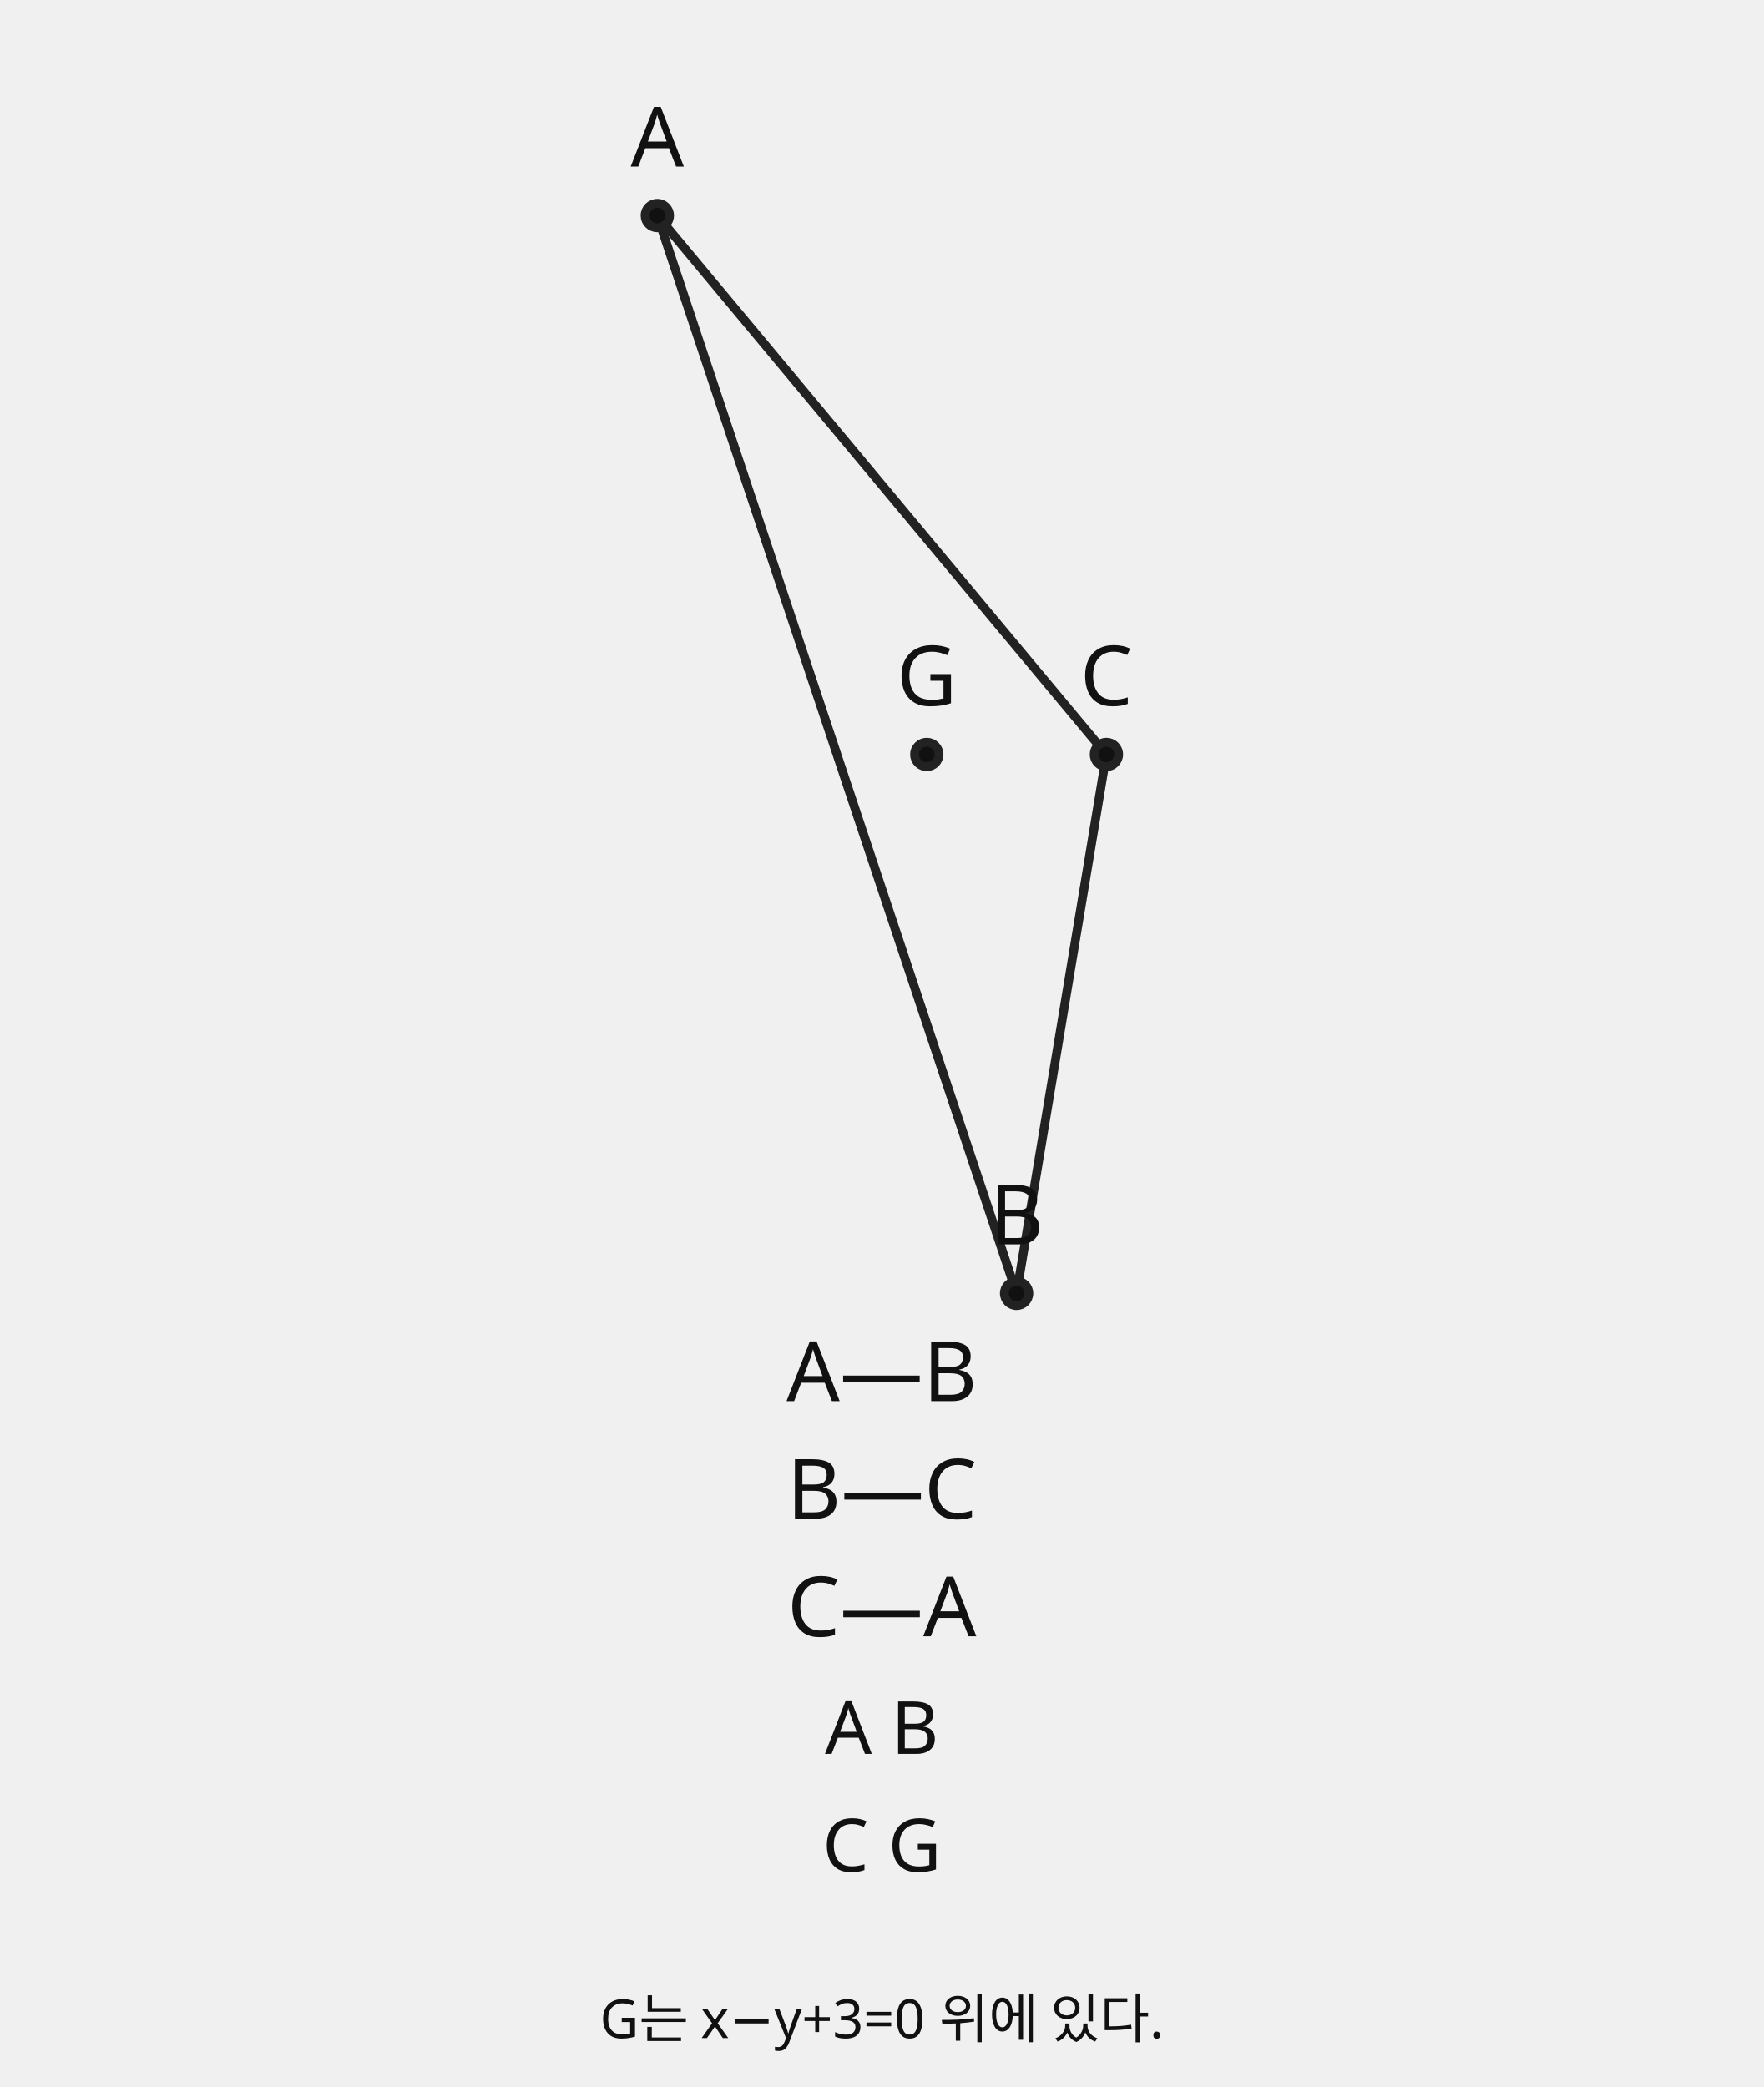
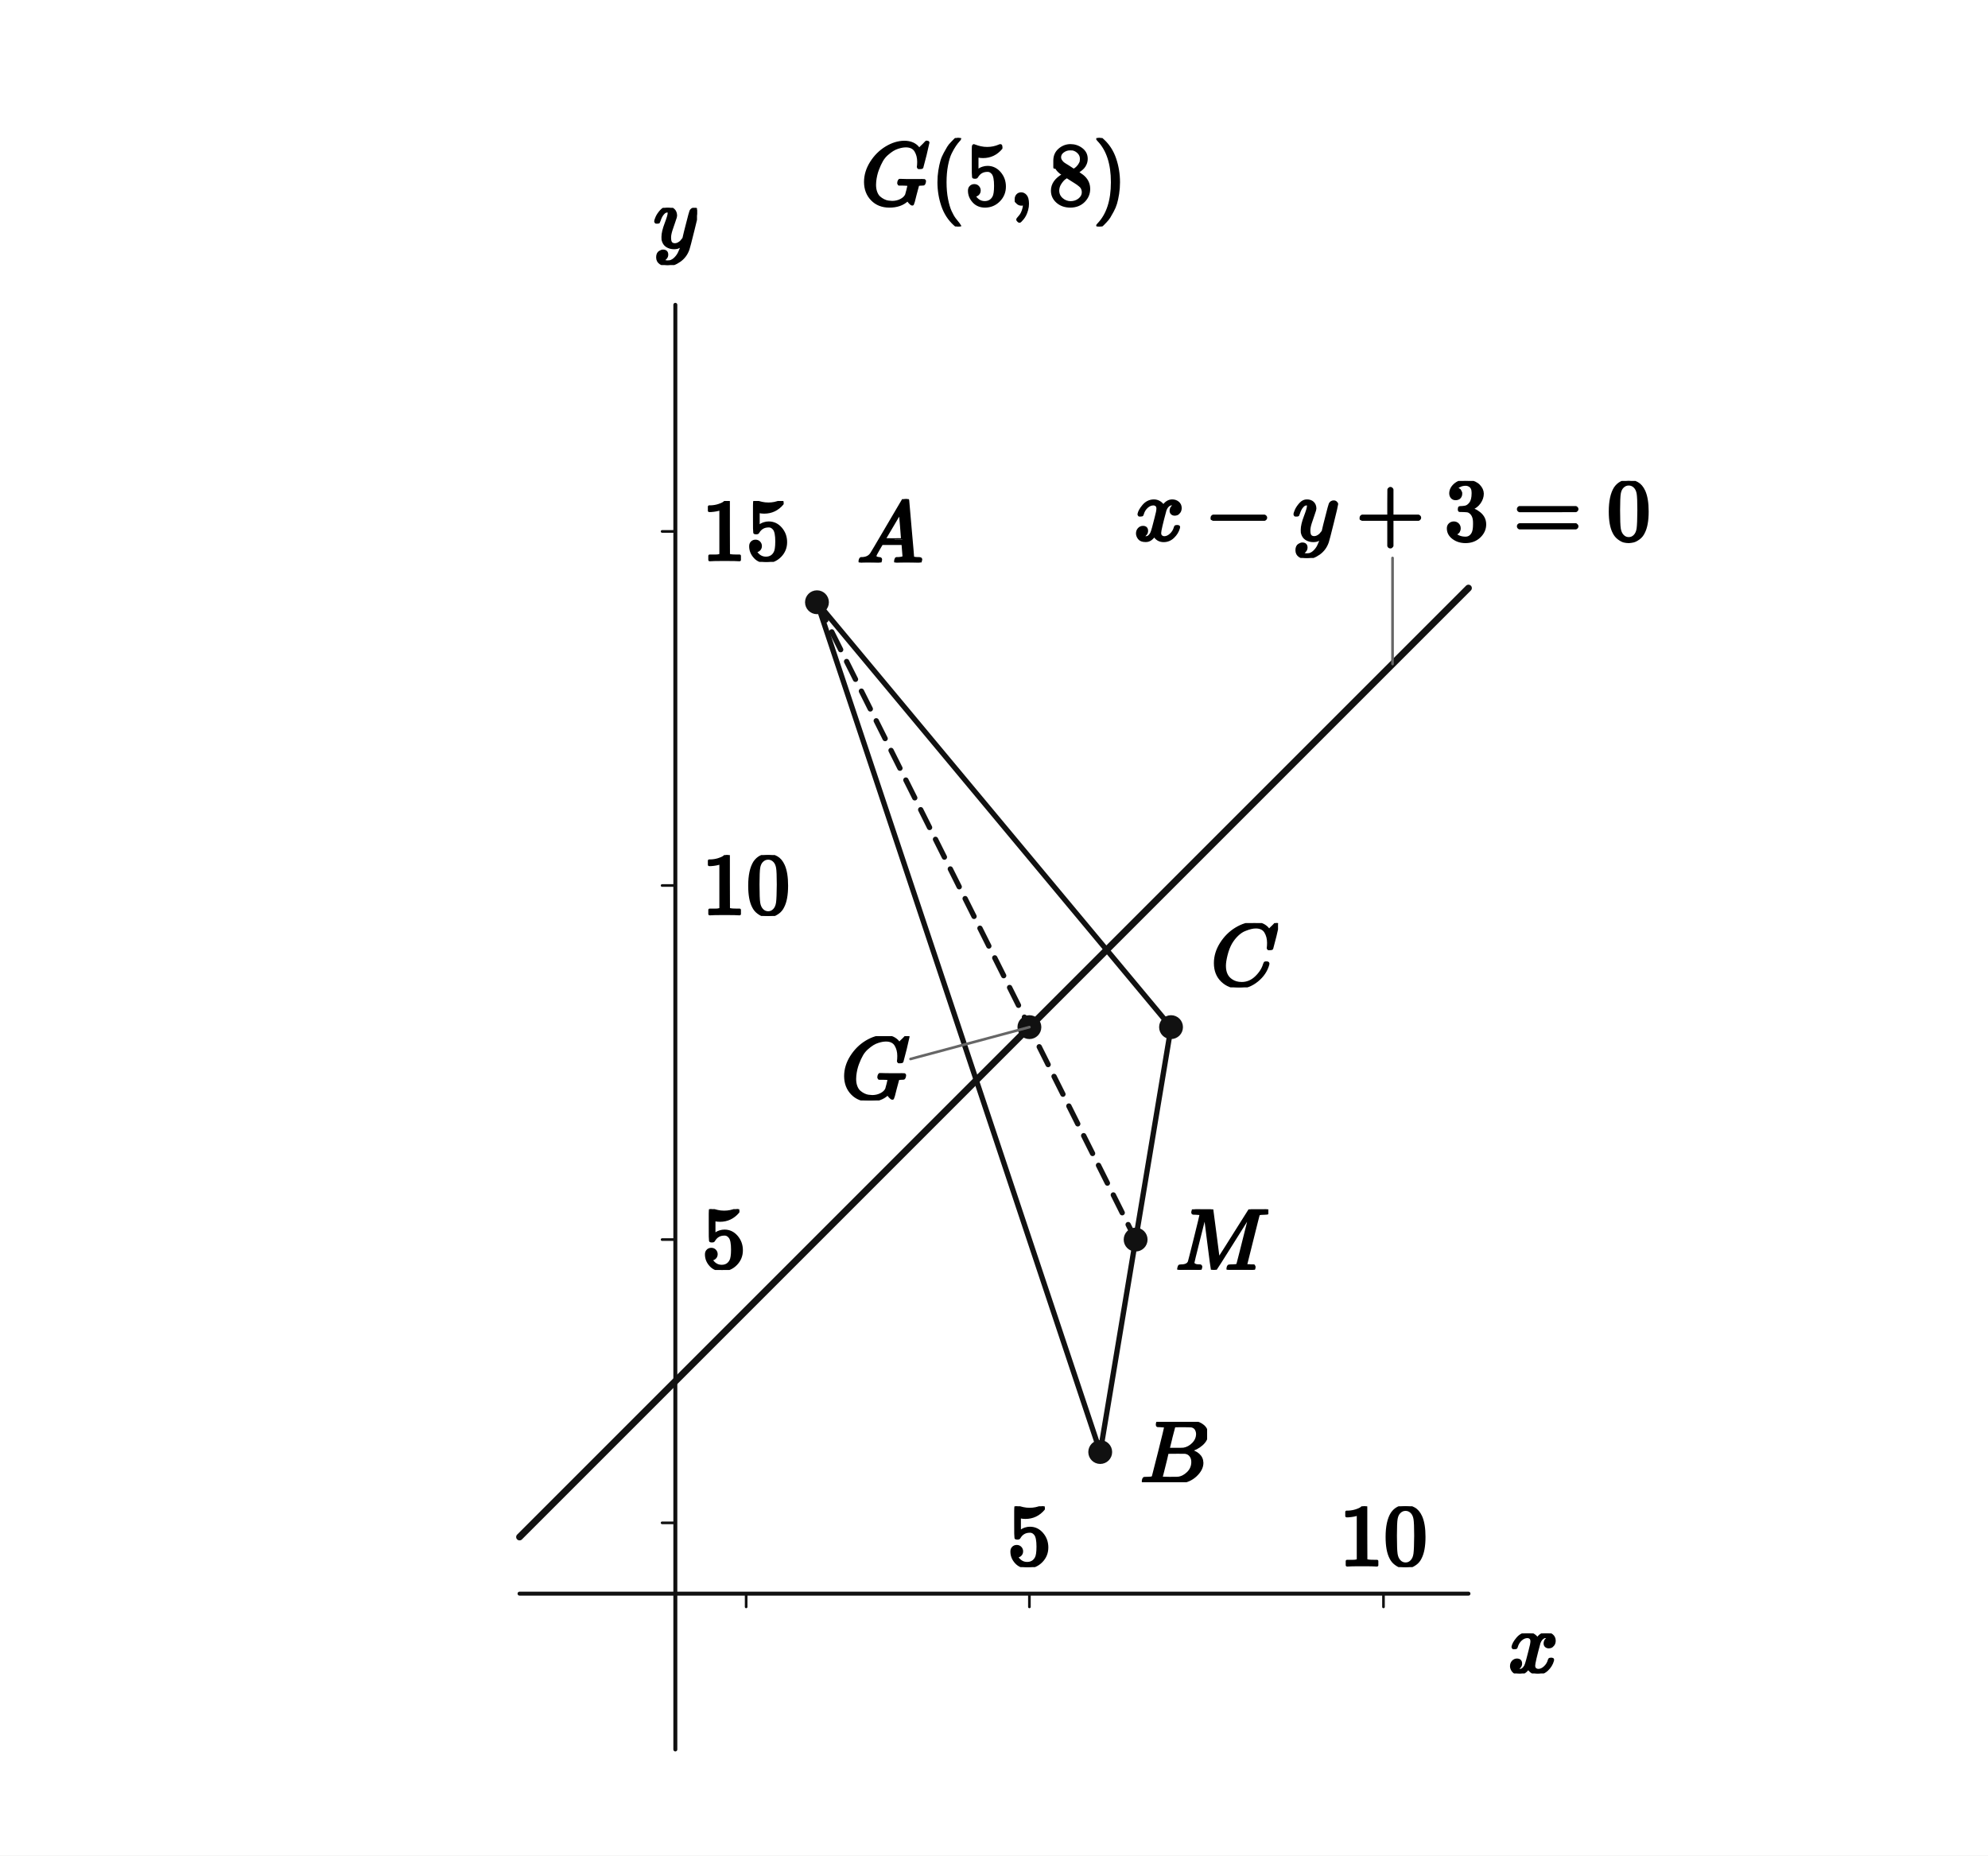
- <svg xmlns="http://www.w3.org/2000/svg" width="360" height="426" viewBox="0 0 360 426" preserveAspectRatio="xMidYMid meet" role="img" aria-labelledby="title" data-geometry-style-version="AP_GEOMETRY_PRINT_V1_0_DRAFT" data-geometry-mode="GEOMETRY" data-geometry-preset="PIPELINE_CORE_GEOMETRY" data-geometry-fact-hash="sha256:55acb05ae1196c81057f00c28e2413cce2a37ff0de142842a5d50e1ab7b33d27" data-visual-provenance="pipeline-core-generator+presentation-only-text" aria-describedby="desc">
-   <g font-family="Noto Sans KR, Pretendard, Apple SD Gothic Neo, Malgun Gothic, sans-serif">
-     <line x1="134.167" y1="44" x2="207.5" y2="264" stroke="#222" stroke-width="1.8" />
-     <line x1="207.5" y1="264" x2="225.833" y2="154" stroke="#222" stroke-width="1.8" />
-     <line x1="225.833" y1="154" x2="134.167" y2="44" stroke="#222" stroke-width="1.8" />
-     <circle cx="134.167" cy="44" r="2.5" fill="#111" stroke="#222" stroke-width="1.8" />
-     <text x="134.167" y="34" font-size="17" text-anchor="middle" fill="#111">A</text>
-     <circle cx="207.5" cy="264" r="2.5" fill="#111" stroke="#222" stroke-width="1.8" />
-     <text x="207.5" y="254" font-size="17" text-anchor="middle" fill="#111">B</text>
-     <circle cx="225.833" cy="154" r="2.5" fill="#111" stroke="#222" stroke-width="1.8" />
-     <text x="225.833" y="144" font-size="17" text-anchor="middle" fill="#111">C</text>
-     <circle cx="189.167" cy="154" r="2.5" fill="#111" stroke="#222" stroke-width="1.8" />
-     <text x="189.167" y="144" font-size="17" text-anchor="middle" fill="#111">G</text>
-     <text x="180" y="286" font-size="17" text-anchor="middle" fill="#111">A—B</text>
-     <text x="180" y="310" font-size="17" text-anchor="middle" fill="#111">B—C</text>
-     <text x="180" y="334" font-size="17" text-anchor="middle" fill="#111">C—A</text>
-     <text x="180" y="358" font-size="15" text-anchor="middle" fill="#111">A  B</text>
-     <text x="180" y="382" font-size="15" text-anchor="middle" fill="#111">C  G</text>
-     <text data-role="presentationAnnotation" x="180" y="416" text-anchor="middle" font-family="Noto Sans KR, Pretendard, Apple SD Gothic Neo, Malgun Gothic, sans-serif" font-size="11" fill="#111">G는 x−y+3=0 위에 있다.</text>
+ <svg xmlns="http://www.w3.org/2000/svg" viewBox="0 0 600 560" width="600" height="560" preserveAspectRatio="xMidYMid meet" role="img" aria-labelledby="visual-title visual-desc" data-engine-version="geometry-visual-v1" data-geometry-style-version="AP_GEOMETRY_PRINT_V1_0_DRAFT" data-geometry-preset="GEOMETRY_STANDARD" data-graph-style-version="AP_GRAPH_PRINT_V1_1_DRAFT" data-geometry-mode="COORDINATE_GEOMETRY_HYBRID" data-axis-scale-mode="EQUAL_UNIT" data-geometry-fact-hash="44136fa355b3678a1146ad16f7e8649e94fb4fc21fe77e8310c060f61caaff8a" data-visual-provenance="independent-facts-python" style="max-width:100%;height:auto;stroke-linejoin:round;stroke-linecap:round" data-publication-profile="fragment-publication-spike-v1" data-safe-margin="12">
+   <rect width="600" height="560" fill="#fff" />
+   <g data-layer="30">
+     <line id="x-axis" data-role="axis" stroke="#111" stroke-width="1.2" fill="none" data-axis="x" x1="156.804" y1="480.98" x2="443.196" y2="480.98" />
+   </g>
+   <g data-layer="30">
+     <line id="y-axis" data-role="axis" stroke="#111" stroke-width="1.2" fill="none" data-axis="y" x1="203.824" y1="528" x2="203.824" y2="92" />
+   </g>
+   <g data-layer="30">
+     <line id="model-x-unit" data-role="tick" stroke="#111" stroke-width="0.8" fill="none" data-axis="x" data-value="1" x1="225.196" y1="480.98" x2="225.196" y2="484.98" />
+   </g>
+   <g data-layer="30">
+     <line id="model-y-unit" data-role="tick" stroke="#111" stroke-width="0.8" fill="none" data-axis="y" data-value="1" x1="203.824" y1="459.608" x2="199.824" y2="459.608" />
+   </g>
+   <g data-layer="30">
+     <line id="tick-x-1" data-role="tick" stroke="#111" stroke-width="0.8" fill="none" data-axis="x" data-value="5" data-required-label-id="tick-x-1-label" x1="310.686" y1="480.98" x2="310.686" y2="484.98" />
+   </g>
+   <g data-layer="30">
+     <line id="tick-x-2" data-role="tick" stroke="#111" stroke-width="0.8" fill="none" data-axis="x" data-value="10" data-required-label-id="tick-x-2-label" x1="417.549" y1="480.98" x2="417.549" y2="484.98" />
+   </g>
+   <g data-layer="30">
+     <line id="tick-y-1" data-role="tick" stroke="#111" stroke-width="0.8" fill="none" data-axis="y" data-value="5" data-required-label-id="tick-y-1-label" x1="203.824" y1="374.118" x2="199.824" y2="374.118" />
+   </g>
+   <g data-layer="30">
+     <line id="tick-y-2" data-role="tick" stroke="#111" stroke-width="0.8" fill="none" data-axis="y" data-value="10" data-required-label-id="tick-y-2-label" x1="203.824" y1="267.255" x2="199.824" y2="267.255" />
+   </g>
+   <g data-layer="30">
+     <line id="tick-y-3" data-role="tick" stroke="#111" stroke-width="0.8" fill="none" data-axis="y" data-value="15" data-required-label-id="tick-y-3-label" x1="203.824" y1="160.392" x2="199.824" y2="160.392" />
+   </g>
+   <g data-layer="30">
+     <line id="AB" data-role="line" stroke="#111" stroke-width="1.6" fill="none" x1="246.569" y1="181.765" x2="332.059" y2="438.235" />
+   </g>
+   <g data-layer="30">
+     <line id="BC" data-role="line" stroke="#111" stroke-width="1.6" fill="none" x1="332.059" y1="438.235" x2="353.431" y2="310" />
+   </g>
+   <g data-layer="30">
+     <line id="CA" data-role="line" stroke="#111" stroke-width="1.6" fill="none" x1="353.431" y1="310" x2="246.569" y2="181.765" />
+   </g>
+   <g data-layer="30">
+     <line id="AM" data-role="line" stroke="#111" stroke-width="1.6" fill="none" stroke-dasharray="6 4" x1="246.569" y1="181.765" x2="342.745" y2="374.118" />
+   </g>
+   <g data-layer="40">
+     <line id="L" data-role="line" stroke="#111" stroke-width="2.05" fill="none" x1="156.804" y1="463.882" x2="443.196" y2="177.49" />
+   </g>
+   <g data-layer="70">
+     <circle id="A" data-role="point" stroke="#111" stroke-width="0.8" fill="#111" cx="246.569" cy="181.765" r="3.2" />
+   </g>
+   <g data-layer="70">
+     <circle id="B" data-role="point" stroke="#111" stroke-width="0.8" fill="#111" cx="332.059" cy="438.235" r="3.2" />
+   </g>
+   <g data-layer="70">
+     <circle id="C" data-role="point" stroke="#111" stroke-width="0.8" fill="#111" cx="353.431" cy="310" r="3.2" />
+   </g>
+   <g data-layer="70">
+     <circle id="G" data-role="point" stroke="#111" stroke-width="0.8" fill="#111" cx="310.686" cy="310" r="3.2" />
+   </g>
+   <g data-layer="70">
+     <circle id="M" data-role="point" stroke="#111" stroke-width="0.8" fill="#111" cx="342.745" cy="374.118" r="3.2" />
+   </g>
+   <g data-layer="85">
+     <line id="L-equation-owner-leader" data-role="leader" data-owner-label="L-equation" data-owner="L" x1="420.285" y1="200.402" x2="420.285" y2="168.402" stroke="#666" stroke-width="0.8" fill="none" />
+   </g>
+   <g data-layer="85">
+     <line id="G-name-owner-leader" data-role="leader" data-owner-label="G-name" data-owner="G" data-leader-crossing="1" x1="310.686" y1="310" x2="274.815" y2="319.612" stroke="#666" stroke-width="0.8" fill="none" />
+   </g>
+   <g data-layer="90">
+     <g id="G-coordinate-panel" data-label-kind="EQUATION_LABEL" data-priority="0" data-font-px="26.7" data-owner="G" data-fragment-sha="sha256:f0efeaf7ef3075af4b77b0928d5ee0e9b118c7f6f39f074252804c9607be4ce1" transform="translate(259.8339 41.65)">
+       <svg width="80.332" height="26.7" viewBox="0 0 80.332 26.7" data-outline-width="80.33229" data-outline-height="26.7" id="lb-ef2a997401ef475e9f933b761d86766a077f580f8cc446d40b37788713e172e3" data-owner="G" data-fact-role="DERIVED_INTERMEDIATE">
+         <g data-outline-units-per-em="1000" transform="translate(0 20.025) scale(0.0267)">
+           <g stroke="currentColor" fill="currentColor" stroke-width="30" transform="scale(1,-1)">
+             <g data-mml-node="math">
+               <g data-mml-node="mi">
+                 <path data-c="1D43A" d="M50 252Q50 367 117 473T286 641T490 704Q580 704 633 653Q642 643 648 636T656 626L657 623Q660 623 684 649Q691 655 699 663T715 679T725 690L740 705H746Q760 705 760 698Q760 694 728 561Q692 422 692 421Q690 416 687 415T669 413H653Q647 419 647 422Q647 423 648 429T650 449T651 481Q651 552 619 605T510 659Q492 659 471 656T418 643T357 615T294 567T236 496T189 394T158 260Q156 242 156 221Q156 173 170 136T206 79T256 45T308 28T353 24Q407 24 452 47T514 106Q517 114 529 161T541 214Q541 222 528 224T468 227H431Q425 233 425 235T427 254Q431 267 437 273H454Q494 271 594 271Q634 271 659 271T695 272T707 272Q721 272 721 263Q721 261 719 249Q714 230 709 228Q706 227 694 227Q674 227 653 224Q646 221 643 215T629 164Q620 131 614 108Q589 6 586 3Q584 1 581 1Q571 1 553 21T530 52Q530 53 528 52T522 47Q448 -22 322 -22Q201 -22 126 55T50 252Z" />
+               </g>
+               <g data-mml-node="mo" transform="translate(786,0)">
+                 <path data-c="28" d="M94 250Q94 319 104 381T127 488T164 576T202 643T244 695T277 729T302 750H315H319Q333 750 333 741Q333 738 316 720T275 667T226 581T184 443T167 250T184 58T225 -81T274 -167T316 -220T333 -241Q333 -250 318 -250H315H302L274 -226Q180 -141 137 -14T94 250Z" />
+               </g>
+               <g data-mml-node="mn" transform="translate(1175,0)">
+                 <path data-c="35" d="M164 157Q164 133 148 117T109 101H102Q148 22 224 22Q294 22 326 82Q345 115 345 210Q345 313 318 349Q292 382 260 382H254Q176 382 136 314Q132 307 129 306T114 304Q97 304 95 310Q93 314 93 485V614Q93 664 98 664Q100 666 102 666Q103 666 123 658T178 642T253 634Q324 634 389 662Q397 666 402 666Q410 666 410 648V635Q328 538 205 538Q174 538 149 544L139 546V374Q158 388 169 396T205 412T256 420Q337 420 393 355T449 201Q449 109 385 44T229 -22Q148 -22 99 32T50 154Q50 178 61 192T84 210T107 214Q132 214 148 197T164 157Z" />
+               </g>
+               <g data-mml-node="mo" transform="translate(1675,0)">
+                 <path data-c="2C" d="M78 35T78 60T94 103T137 121Q165 121 187 96T210 8Q210 -27 201 -60T180 -117T154 -158T130 -185T117 -194Q113 -194 104 -185T95 -172Q95 -168 106 -156T131 -126T157 -76T173 -3V9L172 8Q170 7 167 6T161 3T152 1T140 0Q113 0 96 17Z" />
+               </g>
+               <g data-mml-node="mn" transform="translate(2119.7,0)">
+                 <path data-c="38" d="M70 417T70 494T124 618T248 666Q319 666 374 624T429 515Q429 485 418 459T392 417T361 389T335 371T324 363L338 354Q352 344 366 334T382 323Q457 264 457 174Q457 95 399 37T249 -22Q159 -22 101 29T43 155Q43 263 172 335L154 348Q133 361 127 368Q70 417 70 494ZM286 386L292 390Q298 394 301 396T311 403T323 413T334 425T345 438T355 454T364 471T369 491T371 513Q371 556 342 586T275 624Q268 625 242 625Q201 625 165 599T128 534Q128 511 141 492T167 463T217 431Q224 426 228 424L286 386ZM250 21Q308 21 350 55T392 137Q392 154 387 169T375 194T353 216T330 234T301 253T274 270Q260 279 244 289T218 306L210 311Q204 311 181 294T133 239T107 157Q107 98 150 60T250 21Z" />
+               </g>
+               <g data-mml-node="mo" transform="translate(2619.7,0)">
+                 <path data-c="29" d="M60 749L64 750Q69 750 74 750H86L114 726Q208 641 251 514T294 250Q294 182 284 119T261 12T224 -76T186 -143T145 -194T113 -227T90 -246Q87 -249 86 -250H74Q66 -250 63 -250T58 -247T55 -238Q56 -237 66 -225Q221 -64 221 250T66 725Q56 737 55 738Q55 746 60 749Z" />
+               </g>
+             </g>
+           </g>
+         </g>
+       </svg>
+     </g>
+   </g>
+   <g data-layer="90">
+     <g id="tick-x-1-label" data-label-kind="TICK_LABEL" data-visual-role="tick-label" data-priority="0" data-font-px="26.7" data-owner="tick-x-1" data-fragment-sha="sha256:1de1f961a083946c4923def11677017fe27e06607785f28f6c9bc4a4508ecdbe" data-tick-owner="tick-x-1" data-tick-axis="x" data-tick-value="5" data-tick-display-value="5" data-tick-source-x="310.68627451" data-tick-source-y="480.980392157" transform="translate(304.0113 454.6108)">
+       <svg width="13.35" height="18.37" viewBox="0 0 13.35 18.37" data-outline-width="13.35" data-outline-height="18.3696" id="lb-b5cd3b7e7b5c3653af41e8a462e7510336602957a6081e07dbc305e435d55c3c" data-owner="tick-x-1" data-fact-role="DERIVED_INTERMEDIATE">
+         <g data-outline-units-per-em="1000" transform="translate(0 17.7822) scale(0.0267)">
+           <g stroke="currentColor" fill="currentColor" stroke-width="30" transform="scale(1,-1)">
+             <g data-mml-node="math">
+               <g data-mml-node="mn">
+                 <path data-c="35" d="M164 157Q164 133 148 117T109 101H102Q148 22 224 22Q294 22 326 82Q345 115 345 210Q345 313 318 349Q292 382 260 382H254Q176 382 136 314Q132 307 129 306T114 304Q97 304 95 310Q93 314 93 485V614Q93 664 98 664Q100 666 102 666Q103 666 123 658T178 642T253 634Q324 634 389 662Q397 666 402 666Q410 666 410 648V635Q328 538 205 538Q174 538 149 544L139 546V374Q158 388 169 396T205 412T256 420Q337 420 393 355T449 201Q449 109 385 44T229 -22Q148 -22 99 32T50 154Q50 178 61 192T84 210T107 214Q132 214 148 197T164 157Z" />
+               </g>
+             </g>
+           </g>
+         </g>
+       </svg>
+     </g>
+   </g>
+   <g data-layer="90">
+     <g id="tick-x-2-label" data-label-kind="TICK_LABEL" data-visual-role="tick-label" data-priority="0" data-font-px="26.7" data-owner="tick-x-2" data-fragment-sha="sha256:a0cfeb8e25c8c5ec092ea533eb289ab8809b57e9e07592ef2a64b0bac40cefcd" data-tick-owner="tick-x-2" data-tick-axis="x" data-tick-value="10" data-tick-display-value="10" data-tick-source-x="417.549019608" data-tick-source-y="480.980392157" transform="translate(404.199 454.6108)">
+       <svg width="26.7" height="18.37" viewBox="0 0 26.7 18.37" data-outline-width="26.7" data-outline-height="18.3696" id="lb-ed6cdbea2baa88c796d876b1956a141950197f2d4918dd70101973147556abae" data-owner="tick-x-2" data-fact-role="DERIVED_INTERMEDIATE">
+         <g data-outline-units-per-em="1000" transform="translate(0 17.7822) scale(0.0267)">
+           <g stroke="currentColor" fill="currentColor" stroke-width="30" transform="scale(1,-1)">
+             <g data-mml-node="math">
+               <g data-mml-node="mn">
+                 <path data-c="31" d="M213 578L200 573Q186 568 160 563T102 556H83V602H102Q149 604 189 617T245 641T273 663Q275 666 285 666Q294 666 302 660V361L303 61Q310 54 315 52T339 48T401 46H427V0H416Q395 3 257 3Q121 3 100 0H88V46H114Q136 46 152 46T177 47T193 50T201 52T207 57T213 61V578Z" />
+                 <path data-c="30" d="M96 585Q152 666 249 666Q297 666 345 640T423 548Q460 465 460 320Q460 165 417 83Q397 41 362 16T301 -15T250 -22Q224 -22 198 -16T137 16T82 83Q39 165 39 320Q39 494 96 585ZM321 597Q291 629 250 629Q208 629 178 597Q153 571 145 525T137 333Q137 175 145 125T181 46Q209 16 250 16Q290 16 318 46Q347 76 354 130T362 333Q362 478 354 524T321 597Z" transform="translate(500,0)" />
+               </g>
+             </g>
+           </g>
+         </g>
+       </svg>
+     </g>
+   </g>
+   <g data-layer="90">
+     <g id="tick-y-1-label" data-label-kind="TICK_LABEL" data-visual-role="tick-label" data-priority="0" data-font-px="26.7" data-owner="tick-y-1" data-fragment-sha="sha256:c9edde2e5eafa4da72dcfc78f4f63ef853cb55fcee9262723db2e741750243cd" data-tick-owner="tick-y-1" data-tick-axis="y" data-tick-value="5" data-tick-display-value="5" data-tick-source-x="203.823529412" data-tick-source-y="374.117647059" transform="translate(211.8235 364.9328)">
+       <svg width="13.35" height="18.37" viewBox="0 0 13.35 18.37" data-outline-width="13.35" data-outline-height="18.3696" id="lb-0f74601126bf2a148e01789d348258a67349e3466e52a9ce44938e9873eef924" data-owner="tick-y-1" data-fact-role="DERIVED_INTERMEDIATE">
+         <g data-outline-units-per-em="1000" transform="translate(0 17.7822) scale(0.0267)">
+           <g stroke="currentColor" fill="currentColor" stroke-width="30" transform="scale(1,-1)">
+             <g data-mml-node="math">
+               <g data-mml-node="mn">
+                 <path data-c="35" d="M164 157Q164 133 148 117T109 101H102Q148 22 224 22Q294 22 326 82Q345 115 345 210Q345 313 318 349Q292 382 260 382H254Q176 382 136 314Q132 307 129 306T114 304Q97 304 95 310Q93 314 93 485V614Q93 664 98 664Q100 666 102 666Q103 666 123 658T178 642T253 634Q324 634 389 662Q397 666 402 666Q410 666 410 648V635Q328 538 205 538Q174 538 149 544L139 546V374Q158 388 169 396T205 412T256 420Q337 420 393 355T449 201Q449 109 385 44T229 -22Q148 -22 99 32T50 154Q50 178 61 192T84 210T107 214Q132 214 148 197T164 157Z" />
+               </g>
+             </g>
+           </g>
+         </g>
+       </svg>
+     </g>
+   </g>
+   <g data-layer="90">
+     <g id="tick-y-2-label" data-label-kind="TICK_LABEL" data-visual-role="tick-label" data-priority="0" data-font-px="26.7" data-owner="tick-y-2" data-fragment-sha="sha256:1236f50f8af08f05341a778c4b3c4576216051bf5434e576f5b42e6f3e7d180a" data-tick-owner="tick-y-2" data-tick-axis="y" data-tick-value="10" data-tick-display-value="10" data-tick-source-x="203.823529412" data-tick-source-y="267.254901961" transform="translate(211.8235 258.0701)">
+       <svg width="26.7" height="18.37" viewBox="0 0 26.7 18.37" data-outline-width="26.7" data-outline-height="18.3696" id="lb-c9680592b4e0b7671cb66c940df196cae19a4c9b8a36d81f39d35d95f30b9983" data-owner="tick-y-2" data-fact-role="DERIVED_INTERMEDIATE">
+         <g data-outline-units-per-em="1000" transform="translate(0 17.7822) scale(0.0267)">
+           <g stroke="currentColor" fill="currentColor" stroke-width="30" transform="scale(1,-1)">
+             <g data-mml-node="math">
+               <g data-mml-node="mn">
+                 <path data-c="31" d="M213 578L200 573Q186 568 160 563T102 556H83V602H102Q149 604 189 617T245 641T273 663Q275 666 285 666Q294 666 302 660V361L303 61Q310 54 315 52T339 48T401 46H427V0H416Q395 3 257 3Q121 3 100 0H88V46H114Q136 46 152 46T177 47T193 50T201 52T207 57T213 61V578Z" />
+                 <path data-c="30" d="M96 585Q152 666 249 666Q297 666 345 640T423 548Q460 465 460 320Q460 165 417 83Q397 41 362 16T301 -15T250 -22Q224 -22 198 -16T137 16T82 83Q39 165 39 320Q39 494 96 585ZM321 597Q291 629 250 629Q208 629 178 597Q153 571 145 525T137 333Q137 175 145 125T181 46Q209 16 250 16Q290 16 318 46Q347 76 354 130T362 333Q362 478 354 524T321 597Z" transform="translate(500,0)" />
+               </g>
+             </g>
+           </g>
+         </g>
+       </svg>
+     </g>
+   </g>
+   <g data-layer="90">
+     <g id="tick-y-3-label" data-label-kind="TICK_LABEL" data-visual-role="tick-label" data-priority="0" data-font-px="26.7" data-owner="tick-y-3" data-fragment-sha="sha256:2195a758f7296bf6a69b2dabdfb2061f2df156c983192f0f41f2cbabdb43decf" data-tick-owner="tick-y-3" data-tick-axis="y" data-tick-value="15" data-tick-display-value="15" data-tick-source-x="203.823529412" data-tick-source-y="160.392156863" transform="translate(211.8235 151.2074)">
+       <svg width="26.7" height="18.37" viewBox="0 0 26.7 18.37" data-outline-width="26.7" data-outline-height="18.3696" id="lb-4df7d1175c9869fa9ab13e422eb238d1409fe1c4b5a15094b761a835c8242293" data-owner="tick-y-3" data-fact-role="DERIVED_INTERMEDIATE">
+         <g data-outline-units-per-em="1000" transform="translate(0 17.7822) scale(0.0267)">
+           <g stroke="currentColor" fill="currentColor" stroke-width="30" transform="scale(1,-1)">
+             <g data-mml-node="math">
+               <g data-mml-node="mn">
+                 <path data-c="31" d="M213 578L200 573Q186 568 160 563T102 556H83V602H102Q149 604 189 617T245 641T273 663Q275 666 285 666Q294 666 302 660V361L303 61Q310 54 315 52T339 48T401 46H427V0H416Q395 3 257 3Q121 3 100 0H88V46H114Q136 46 152 46T177 47T193 50T201 52T207 57T213 61V578Z" />
+                 <path data-c="35" d="M164 157Q164 133 148 117T109 101H102Q148 22 224 22Q294 22 326 82Q345 115 345 210Q345 313 318 349Q292 382 260 382H254Q176 382 136 314Q132 307 129 306T114 304Q97 304 95 310Q93 314 93 485V614Q93 664 98 664Q100 666 102 666Q103 666 123 658T178 642T253 634Q324 634 389 662Q397 666 402 666Q410 666 410 648V635Q328 538 205 538Q174 538 149 544L139 546V374Q158 388 169 396T205 412T256 420Q337 420 393 355T449 201Q449 109 385 44T229 -22Q148 -22 99 32T50 154Q50 178 61 192T84 210T107 214Q132 214 148 197T164 157Z" transform="translate(500,0)" />
+               </g>
+             </g>
+           </g>
+         </g>
+       </svg>
+     </g>
+   </g>
+   <g data-layer="90">
+     <g id="A-name" data-label-kind="POINT_NAME" data-priority="1" data-font-px="26.7" data-owner="A" data-fragment-sha="sha256:6048065afcd775471c9670a20fe5673d6ee58cf6c85d945dc7e6bd285a1f1ec4" transform="translate(258.5686 150.6475)">
+       <svg width="20.025" height="19.117" viewBox="0 0 20.025 19.117" data-outline-width="20.025" data-outline-height="19.1172" id="lb-6bf2c0de2bb01aff2caeea937c5edd9a6403915267ff05844fb5399adabd6176" data-owner="A" data-fact-role="CONCLUSION">
+         <g data-outline-units-per-em="1000" transform="translate(0 19.1172) scale(0.0267)">
+           <g stroke="currentColor" fill="currentColor" stroke-width="30" transform="scale(1,-1)">
+             <g data-mml-node="math">
+               <g data-mml-node="mi">
+                 <path data-c="1D434" d="M208 74Q208 50 254 46Q272 46 272 35Q272 34 270 22Q267 8 264 4T251 0Q249 0 239 0T205 1T141 2Q70 2 50 0H42Q35 7 35 11Q37 38 48 46H62Q132 49 164 96Q170 102 345 401T523 704Q530 716 547 716H555H572Q578 707 578 706L606 383Q634 60 636 57Q641 46 701 46Q726 46 726 36Q726 34 723 22Q720 7 718 4T704 0Q701 0 690 0T651 1T578 2Q484 2 455 0H443Q437 6 437 9T439 27Q443 40 445 43L449 46H469Q523 49 533 63L521 213H283L249 155Q208 86 208 74ZM516 260Q516 271 504 416T490 562L463 519Q447 492 400 412L310 260L413 259Q516 259 516 260Z" />
+               </g>
+             </g>
+           </g>
+         </g>
+       </svg>
+     </g>
+   </g>
+   <g data-layer="90">
+     <g id="B-name" data-label-kind="POINT_NAME" data-priority="1" data-font-px="26.7" data-owner="B" data-fragment-sha="sha256:aa9f406c7303cde92da322060e8148ae9a17ff0cb2d0174a915b6b812610a70b" transform="translate(344.0588 429.1172)">
+       <svg width="20.265" height="18.236" viewBox="0 0 20.265 18.236" data-outline-width="20.2653" data-outline-height="18.236099999999997" id="lb-47a6b7c458e2cd68bd707a14ad06b9077ee43b70015f1cca70d9f4c5b0c9b812" data-owner="B" data-fact-role="GIVEN">
+         <g data-outline-units-per-em="1000" transform="translate(0 18.2361) scale(0.0267)">
+           <g stroke="currentColor" fill="currentColor" stroke-width="30" transform="scale(1,-1)">
+             <g data-mml-node="math">
+               <g data-mml-node="mi">
+                 <path data-c="1D435" d="M231 637Q204 637 199 638T194 649Q194 676 205 682Q206 683 335 683Q594 683 608 681Q671 671 713 636T756 544Q756 480 698 429T565 360L555 357Q619 348 660 311T702 219Q702 146 630 78T453 1Q446 0 242 0Q42 0 39 2Q35 5 35 10Q35 17 37 24Q42 43 47 45Q51 46 62 46H68Q95 46 128 49Q142 52 147 61Q150 65 219 339T288 628Q288 635 231 637ZM649 544Q649 574 634 600T585 634Q578 636 493 637Q473 637 451 637T416 636H403Q388 635 384 626Q382 622 352 506Q352 503 351 500L320 374H401Q482 374 494 376Q554 386 601 434T649 544ZM595 229Q595 273 572 302T512 336Q506 337 429 337Q311 337 310 336Q310 334 293 263T258 122L240 52Q240 48 252 48T333 46Q422 46 429 47Q491 54 543 105T595 229Z" />
+               </g>
+             </g>
+           </g>
+         </g>
+       </svg>
+     </g>
+   </g>
+   <g data-layer="90">
+     <g id="C-name" data-label-kind="POINT_NAME" data-priority="1" data-font-px="26.7" data-owner="C" data-fragment-sha="sha256:fc49423aad145591d61d30e293d8acd741eb3a8c8a75cb7c31bb869bbfc254f7" transform="translate(365.4314 278.5891)">
+       <svg width="20.292" height="19.411" viewBox="0 0 20.292 19.411" data-outline-width="20.292" data-outline-height="19.410899999999998" id="lb-1b3c29b390a9bf2b21d023d2175428c34466ac3b5fe6b0e5c2f723c37d668464" data-owner="C" data-fact-role="GIVEN">
+         <g data-outline-units-per-em="1000" transform="translate(0 18.8235) scale(0.0267)">
+           <g stroke="currentColor" fill="currentColor" stroke-width="30" transform="scale(1,-1)">
+             <g data-mml-node="math">
+               <g data-mml-node="mi">
+                 <path data-c="1D436" d="M50 252Q50 367 117 473T286 641T490 704Q580 704 633 653Q642 643 648 636T656 626L657 623Q660 623 684 649Q691 655 699 663T715 679T725 690L740 705H746Q760 705 760 698Q760 694 728 561Q692 422 692 421Q690 416 687 415T669 413H653Q647 419 647 422Q647 423 648 429T650 449T651 481Q651 552 619 605T510 659Q484 659 454 652T382 628T299 572T226 479Q194 422 175 346T156 222Q156 108 232 58Q280 24 350 24Q441 24 512 92T606 240Q610 253 612 255T628 257Q648 257 648 248Q648 243 647 239Q618 132 523 55T319 -22Q206 -22 128 53T50 252Z" />
+               </g>
+             </g>
+           </g>
+         </g>
+       </svg>
+     </g>
+   </g>
+   <g data-layer="90">
+     <g id="L-equation" data-label-kind="EQUATION_LABEL" data-priority="1" data-font-px="26.7" data-owner="L" data-fragment-sha="sha256:e2df2d9329d1e768d555399a397fff8126f76beeb425289fa9db466e1c4c5e40" transform="translate(342.3154 145.1459)">
+       <svg width="155.939" height="23.256" viewBox="0 0 155.939 23.256" data-outline-width="155.93868" data-outline-height="23.2557" id="lb-ab14a39e22de4f46b60550222fc2e2dbe167ecc0ed1e4b8e78bda0180a96b6d8" data-owner="L" data-fact-role="GIVEN">
+         <g data-outline-units-per-em="1000" transform="translate(0 17.7822) scale(0.0267)">
+           <g stroke="currentColor" fill="currentColor" stroke-width="30" transform="scale(1,-1)">
+             <g data-mml-node="math">
+               <g data-mml-node="mi">
+                 <path data-c="1D465" d="M52 289Q59 331 106 386T222 442Q257 442 286 424T329 379Q371 442 430 442Q467 442 494 420T522 361Q522 332 508 314T481 292T458 288Q439 288 427 299T415 328Q415 374 465 391Q454 404 425 404Q412 404 406 402Q368 386 350 336Q290 115 290 78Q290 50 306 38T341 26Q378 26 414 59T463 140Q466 150 469 151T485 153H489Q504 153 504 145Q504 144 502 134Q486 77 440 33T333 -11Q263 -11 227 52Q186 -10 133 -10H127Q78 -10 57 16T35 71Q35 103 54 123T99 143Q142 143 142 101Q142 81 130 66T107 46T94 41L91 40Q91 39 97 36T113 29T132 26Q168 26 194 71Q203 87 217 139T245 247T261 313Q266 340 266 352Q266 380 251 392T217 404Q177 404 142 372T93 290Q91 281 88 280T72 278H58Q52 284 52 289Z" />
+               </g>
+               <g data-mml-node="mo" transform="translate(794.2,0)">
+                 <path data-c="2212" d="M84 237T84 250T98 270H679Q694 262 694 250T679 230H98Q84 237 84 250Z" />
+               </g>
+               <g data-mml-node="mi" transform="translate(1794.4,0)">
+                 <path data-c="1D466" d="M21 287Q21 301 36 335T84 406T158 442Q199 442 224 419T250 355Q248 336 247 334Q247 331 231 288T198 191T182 105Q182 62 196 45T238 27Q261 27 281 38T312 61T339 94Q339 95 344 114T358 173T377 247Q415 397 419 404Q432 431 462 431Q475 431 483 424T494 412T496 403Q496 390 447 193T391 -23Q363 -106 294 -155T156 -205Q111 -205 77 -183T43 -117Q43 -95 50 -80T69 -58T89 -48T106 -45Q150 -45 150 -87Q150 -107 138 -122T115 -142T102 -147L99 -148Q101 -153 118 -160T152 -167H160Q177 -167 186 -165Q219 -156 247 -127T290 -65T313 -9T321 21L315 17Q309 13 296 6T270 -6Q250 -11 231 -11Q185 -11 150 11T104 82Q103 89 103 113Q103 170 138 262T173 379Q173 380 173 381Q173 390 173 393T169 400T158 404H154Q131 404 112 385T82 344T65 302T57 280Q55 278 41 278H27Q21 284 21 287Z" />
+               </g>
+               <g data-mml-node="mo" transform="translate(2506.7,0)">
+                 <path data-c="2B" d="M56 237T56 250T70 270H369V420L370 570Q380 583 389 583Q402 583 409 568V270H707Q722 262 722 250T707 230H409V-68Q401 -82 391 -82H389H387Q375 -82 369 -68V230H70Q56 237 56 250Z" />
+               </g>
+               <g data-mml-node="mn" transform="translate(3506.9,0)">
+                 <path data-c="33" d="M127 463Q100 463 85 480T69 524Q69 579 117 622T233 665Q268 665 277 664Q351 652 390 611T430 522Q430 470 396 421T302 350L299 348Q299 347 308 345T337 336T375 315Q457 262 457 175Q457 96 395 37T238 -22Q158 -22 100 21T42 130Q42 158 60 175T105 193Q133 193 151 175T169 130Q169 119 166 110T159 94T148 82T136 74T126 70T118 67L114 66Q165 21 238 21Q293 21 321 74Q338 107 338 175V195Q338 290 274 322Q259 328 213 329L171 330L168 332Q166 335 166 348Q166 366 174 366Q202 366 232 371Q266 376 294 413T322 525V533Q322 590 287 612Q265 626 240 626Q208 626 181 615T143 592T132 580H135Q138 579 143 578T153 573T165 566T175 555T183 540T186 520Q186 498 172 481T127 463Z" />
+               </g>
+               <g data-mml-node="mo" transform="translate(4284.7,0)">
+                 <path data-c="3D" d="M56 347Q56 360 70 367H707Q722 359 722 347Q722 336 708 328L390 327H72Q56 332 56 347ZM56 153Q56 168 72 173H708Q722 163 722 153Q722 140 707 133H70Q56 140 56 153Z" />
+               </g>
+               <g data-mml-node="mn" transform="translate(5340.4,0)">
+                 <path data-c="30" d="M96 585Q152 666 249 666Q297 666 345 640T423 548Q460 465 460 320Q460 165 417 83Q397 41 362 16T301 -15T250 -22Q224 -22 198 -16T137 16T82 83Q39 165 39 320Q39 494 96 585ZM321 597Q291 629 250 629Q208 629 178 597Q153 571 145 525T137 333Q137 175 145 125T181 46Q209 16 250 16Q290 16 318 46Q347 76 354 130T362 333Q362 478 354 524T321 597Z" />
+               </g>
+             </g>
+           </g>
+         </g>
+       </svg>
+     </g>
+   </g>
+   <g data-layer="90">
+     <g id="M-name" data-label-kind="POINT_NAME" data-priority="1" data-font-px="26.7" data-owner="M" data-fragment-sha="sha256:39103a981e426c8db65367080acfcd561c6b50f2b151eb72eec60319e74e8f68" transform="translate(354.7451 364.9996)">
+       <svg width="28.062" height="18.236" viewBox="0 0 28.062 18.236" data-outline-width="28.061700000000002" data-outline-height="18.236099999999997" id="lb-fa3caef9314707dbd45c0bc25b6bfe015b7870212cde34274ae08ffc8946dfaf" data-owner="M" data-fact-role="DERIVED_INTERMEDIATE">
+         <g data-outline-units-per-em="1000" transform="translate(0 18.2361) scale(0.0267)">
+           <g stroke="currentColor" fill="currentColor" stroke-width="30" transform="scale(1,-1)">
+             <g data-mml-node="math">
+               <g data-mml-node="mi">
+                 <path data-c="1D440" d="M289 629Q289 635 232 637Q208 637 201 638T194 648Q194 649 196 659Q197 662 198 666T199 671T201 676T203 679T207 681T212 683T220 683T232 684Q238 684 262 684T307 683Q386 683 398 683T414 678Q415 674 451 396L487 117L510 154Q534 190 574 254T662 394Q837 673 839 675Q840 676 842 678T846 681L852 683H948Q965 683 988 683T1017 684Q1051 684 1051 673Q1051 668 1048 656T1045 643Q1041 637 1008 637Q968 636 957 634T939 623Q936 618 867 340T797 59Q797 55 798 54T805 50T822 48T855 46H886Q892 37 892 35Q892 19 885 5Q880 0 869 0Q864 0 828 1T736 2Q675 2 644 2T609 1Q592 1 592 11Q592 13 594 25Q598 41 602 43T625 46Q652 46 685 49Q699 52 704 61Q706 65 742 207T813 490T848 631L654 322Q458 10 453 5Q451 4 449 3Q444 0 433 0Q418 0 415 7Q413 11 374 317L335 624L267 354Q200 88 200 79Q206 46 272 46H282Q288 41 289 37T286 19Q282 3 278 1Q274 0 267 0Q265 0 255 0T221 1T157 2Q127 2 95 1T58 0Q43 0 39 2T35 11Q35 13 38 25T43 40Q45 46 65 46Q135 46 154 86Q158 92 223 354T289 629Z" />
+               </g>
+             </g>
+           </g>
+         </g>
+       </svg>
+     </g>
+   </g>
+   <g data-layer="90">
+     <g id="axis-x" data-label-kind="GRAPH_ANNOTATION" data-priority="4" data-font-px="26.7" data-owner="axis-x" data-fragment-sha="sha256:0158296d03d4bf471c80c9d583a1ca2fea2d755023dea1d156197e558a80c658" transform="translate(455.1961 492.9804)">
+       <svg width="15.272" height="12.095" viewBox="0 0 15.272 12.095" data-outline-width="15.2724" data-outline-height="12.0951" id="lb-85cfc6350617d9048aa39134ea4611eb3e165f199b754056de33d30b4dc5a6d2" data-owner="axis-x" data-fact-role="DERIVED_INTERMEDIATE">
+         <g data-outline-units-per-em="1000" transform="translate(0 11.8014) scale(0.0267)">
+           <g stroke="currentColor" fill="currentColor" stroke-width="30" transform="scale(1,-1)">
+             <g data-mml-node="math">
+               <g data-mml-node="mi">
+                 <path data-c="1D465" d="M52 289Q59 331 106 386T222 442Q257 442 286 424T329 379Q371 442 430 442Q467 442 494 420T522 361Q522 332 508 314T481 292T458 288Q439 288 427 299T415 328Q415 374 465 391Q454 404 425 404Q412 404 406 402Q368 386 350 336Q290 115 290 78Q290 50 306 38T341 26Q378 26 414 59T463 140Q466 150 469 151T485 153H489Q504 153 504 145Q504 144 502 134Q486 77 440 33T333 -11Q263 -11 227 52Q186 -10 133 -10H127Q78 -10 57 16T35 71Q35 103 54 123T99 143Q142 143 142 101Q142 81 130 66T107 46T94 41L91 40Q91 39 97 36T113 29T132 26Q168 26 194 71Q203 87 217 139T245 247T261 313Q266 340 266 352Q266 380 251 392T217 404Q177 404 142 372T93 290Q91 281 88 280T72 278H58Q52 284 52 289Z" />
+               </g>
+             </g>
+           </g>
+         </g>
+       </svg>
+     </g>
+   </g>
+   <g data-layer="90">
+     <g id="axis-y" data-label-kind="GRAPH_ANNOTATION" data-priority="4" data-font-px="26.7" data-owner="axis-y" data-fragment-sha="sha256:4093431124dcd81242c5f2fabfee59d4aa9b935eea2776073219aa31d7e26f72" transform="translate(197.282 62.7251)">
+       <svg width="13.083" height="17.275" viewBox="0 0 13.083 17.275" data-outline-width="13.083" data-outline-height="17.2749" id="lb-f9d9bc8dde3f5dbcb33e3f569e18e13a422d86d66f2cd401b40531eec9e50ec0" data-owner="axis-y" data-fact-role="DERIVED_INTERMEDIATE">
+         <g data-outline-units-per-em="1000" transform="translate(0 11.8014) scale(0.0267)">
+           <g stroke="currentColor" fill="currentColor" stroke-width="30" transform="scale(1,-1)">
+             <g data-mml-node="math">
+               <g data-mml-node="mi">
+                 <path data-c="1D466" d="M21 287Q21 301 36 335T84 406T158 442Q199 442 224 419T250 355Q248 336 247 334Q247 331 231 288T198 191T182 105Q182 62 196 45T238 27Q261 27 281 38T312 61T339 94Q339 95 344 114T358 173T377 247Q415 397 419 404Q432 431 462 431Q475 431 483 424T494 412T496 403Q496 390 447 193T391 -23Q363 -106 294 -155T156 -205Q111 -205 77 -183T43 -117Q43 -95 50 -80T69 -58T89 -48T106 -45Q150 -45 150 -87Q150 -107 138 -122T115 -142T102 -147L99 -148Q101 -153 118 -160T152 -167H160Q177 -167 186 -165Q219 -156 247 -127T290 -65T313 -9T321 21L315 17Q309 13 296 6T270 -6Q250 -11 231 -11Q185 -11 150 11T104 82Q103 89 103 113Q103 170 138 262T173 379Q173 380 173 381Q173 390 173 393T169 400T158 404H154Q131 404 112 385T82 344T65 302T57 280Q55 278 41 278H27Q21 284 21 287Z" />
+               </g>
+             </g>
+           </g>
+         </g>
+       </svg>
+     </g>
+   </g>
+   <g data-layer="90">
+     <g id="G-name" data-label-kind="POINT_NAME" data-priority="0" data-font-px="26.7" data-owner="G" data-fragment-sha="sha256:e8bf3a49d7c9884c9168145f4b7f567ab27a95b35149f1a3a295afe11694e45f" transform="translate(253.8287 312.7179)">
+       <svg width="20.986" height="19.411" viewBox="0 0 20.986 19.411" data-outline-width="20.9862" data-outline-height="19.410899999999998" id="lb-508742f53d1df866a2c47174c3897fc64c3cd25fd668aac6fa7cc927addd3aa3" data-owner="G" data-fact-role="DERIVED_INTERMEDIATE">
+         <g data-outline-units-per-em="1000" transform="translate(0 18.8235) scale(0.0267)">
+           <g stroke="currentColor" fill="currentColor" stroke-width="30" transform="scale(1,-1)">
+             <g data-mml-node="math">
+               <g data-mml-node="mi">
+                 <path data-c="1D43A" d="M50 252Q50 367 117 473T286 641T490 704Q580 704 633 653Q642 643 648 636T656 626L657 623Q660 623 684 649Q691 655 699 663T715 679T725 690L740 705H746Q760 705 760 698Q760 694 728 561Q692 422 692 421Q690 416 687 415T669 413H653Q647 419 647 422Q647 423 648 429T650 449T651 481Q651 552 619 605T510 659Q492 659 471 656T418 643T357 615T294 567T236 496T189 394T158 260Q156 242 156 221Q156 173 170 136T206 79T256 45T308 28T353 24Q407 24 452 47T514 106Q517 114 529 161T541 214Q541 222 528 224T468 227H431Q425 233 425 235T427 254Q431 267 437 273H454Q494 271 594 271Q634 271 659 271T695 272T707 272Q721 272 721 263Q721 261 719 249Q714 230 709 228Q706 227 694 227Q674 227 653 224Q646 221 643 215T629 164Q620 131 614 108Q589 6 586 3Q584 1 581 1Q571 1 553 21T530 52Q530 53 528 52T522 47Q448 -22 322 -22Q201 -22 126 55T50 252Z" />
+               </g>
+             </g>
+           </g>
+         </g>
+       </svg>
+     </g>
  </g>
</svg>
